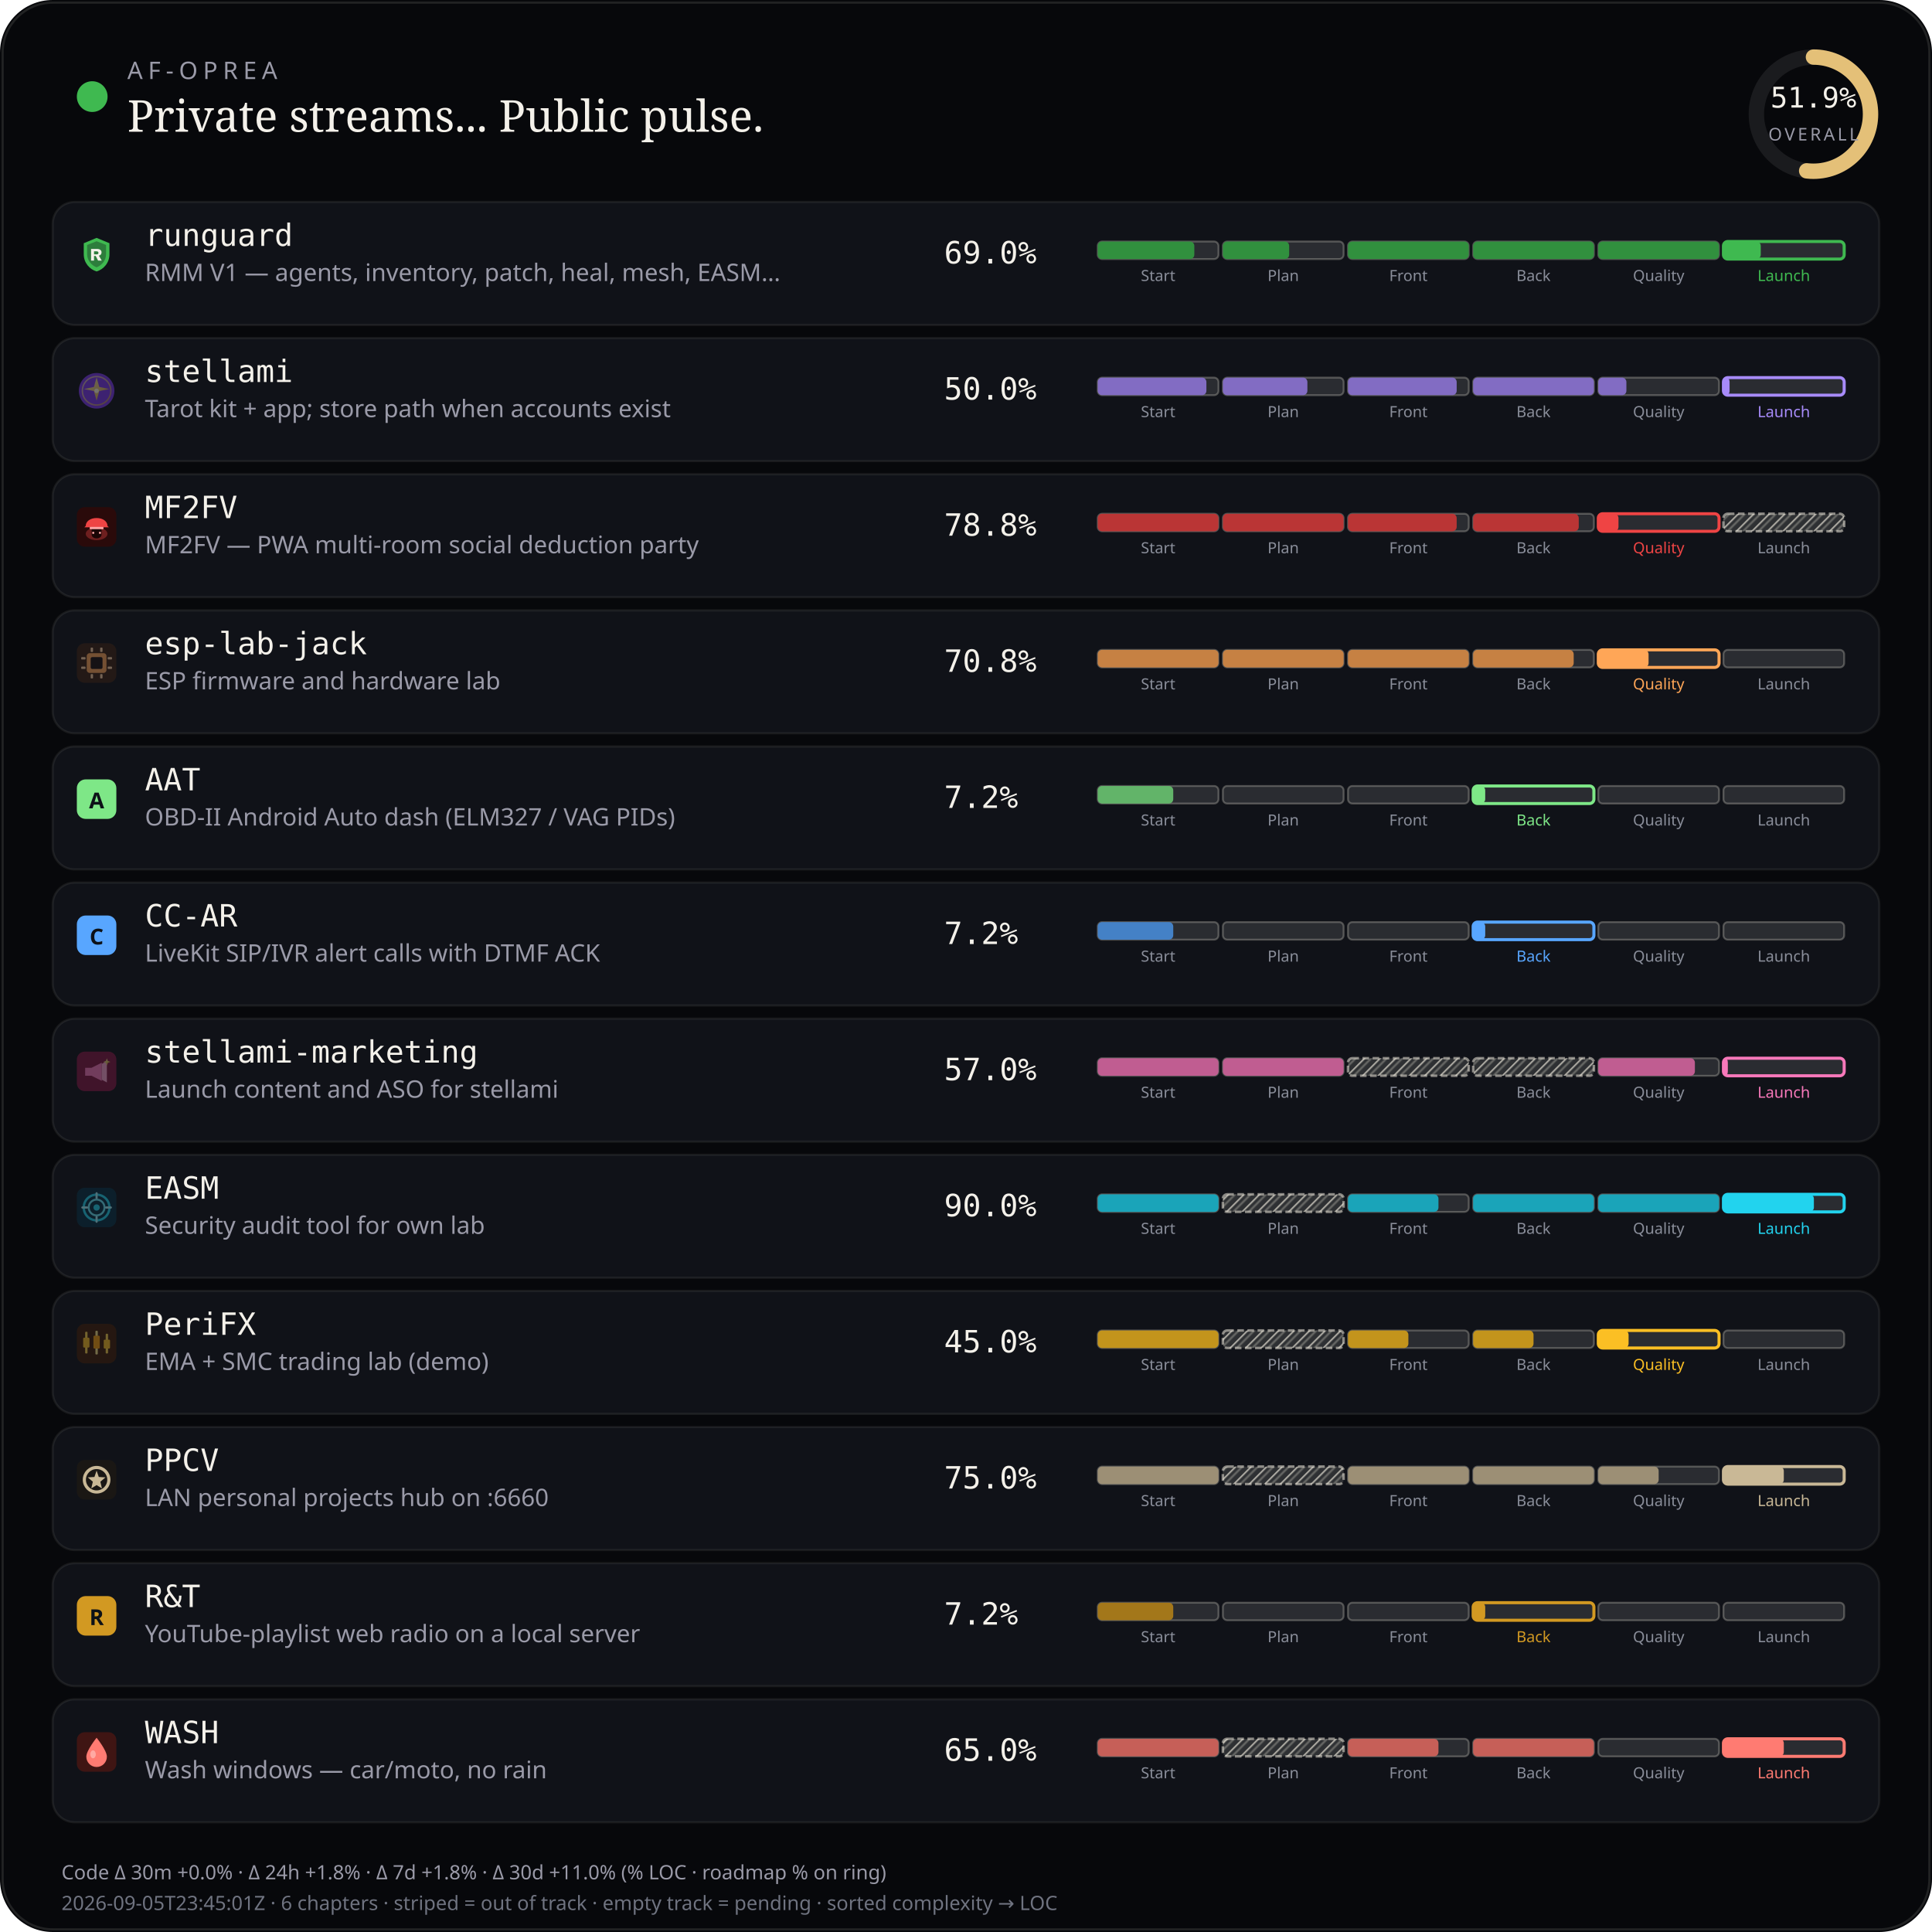
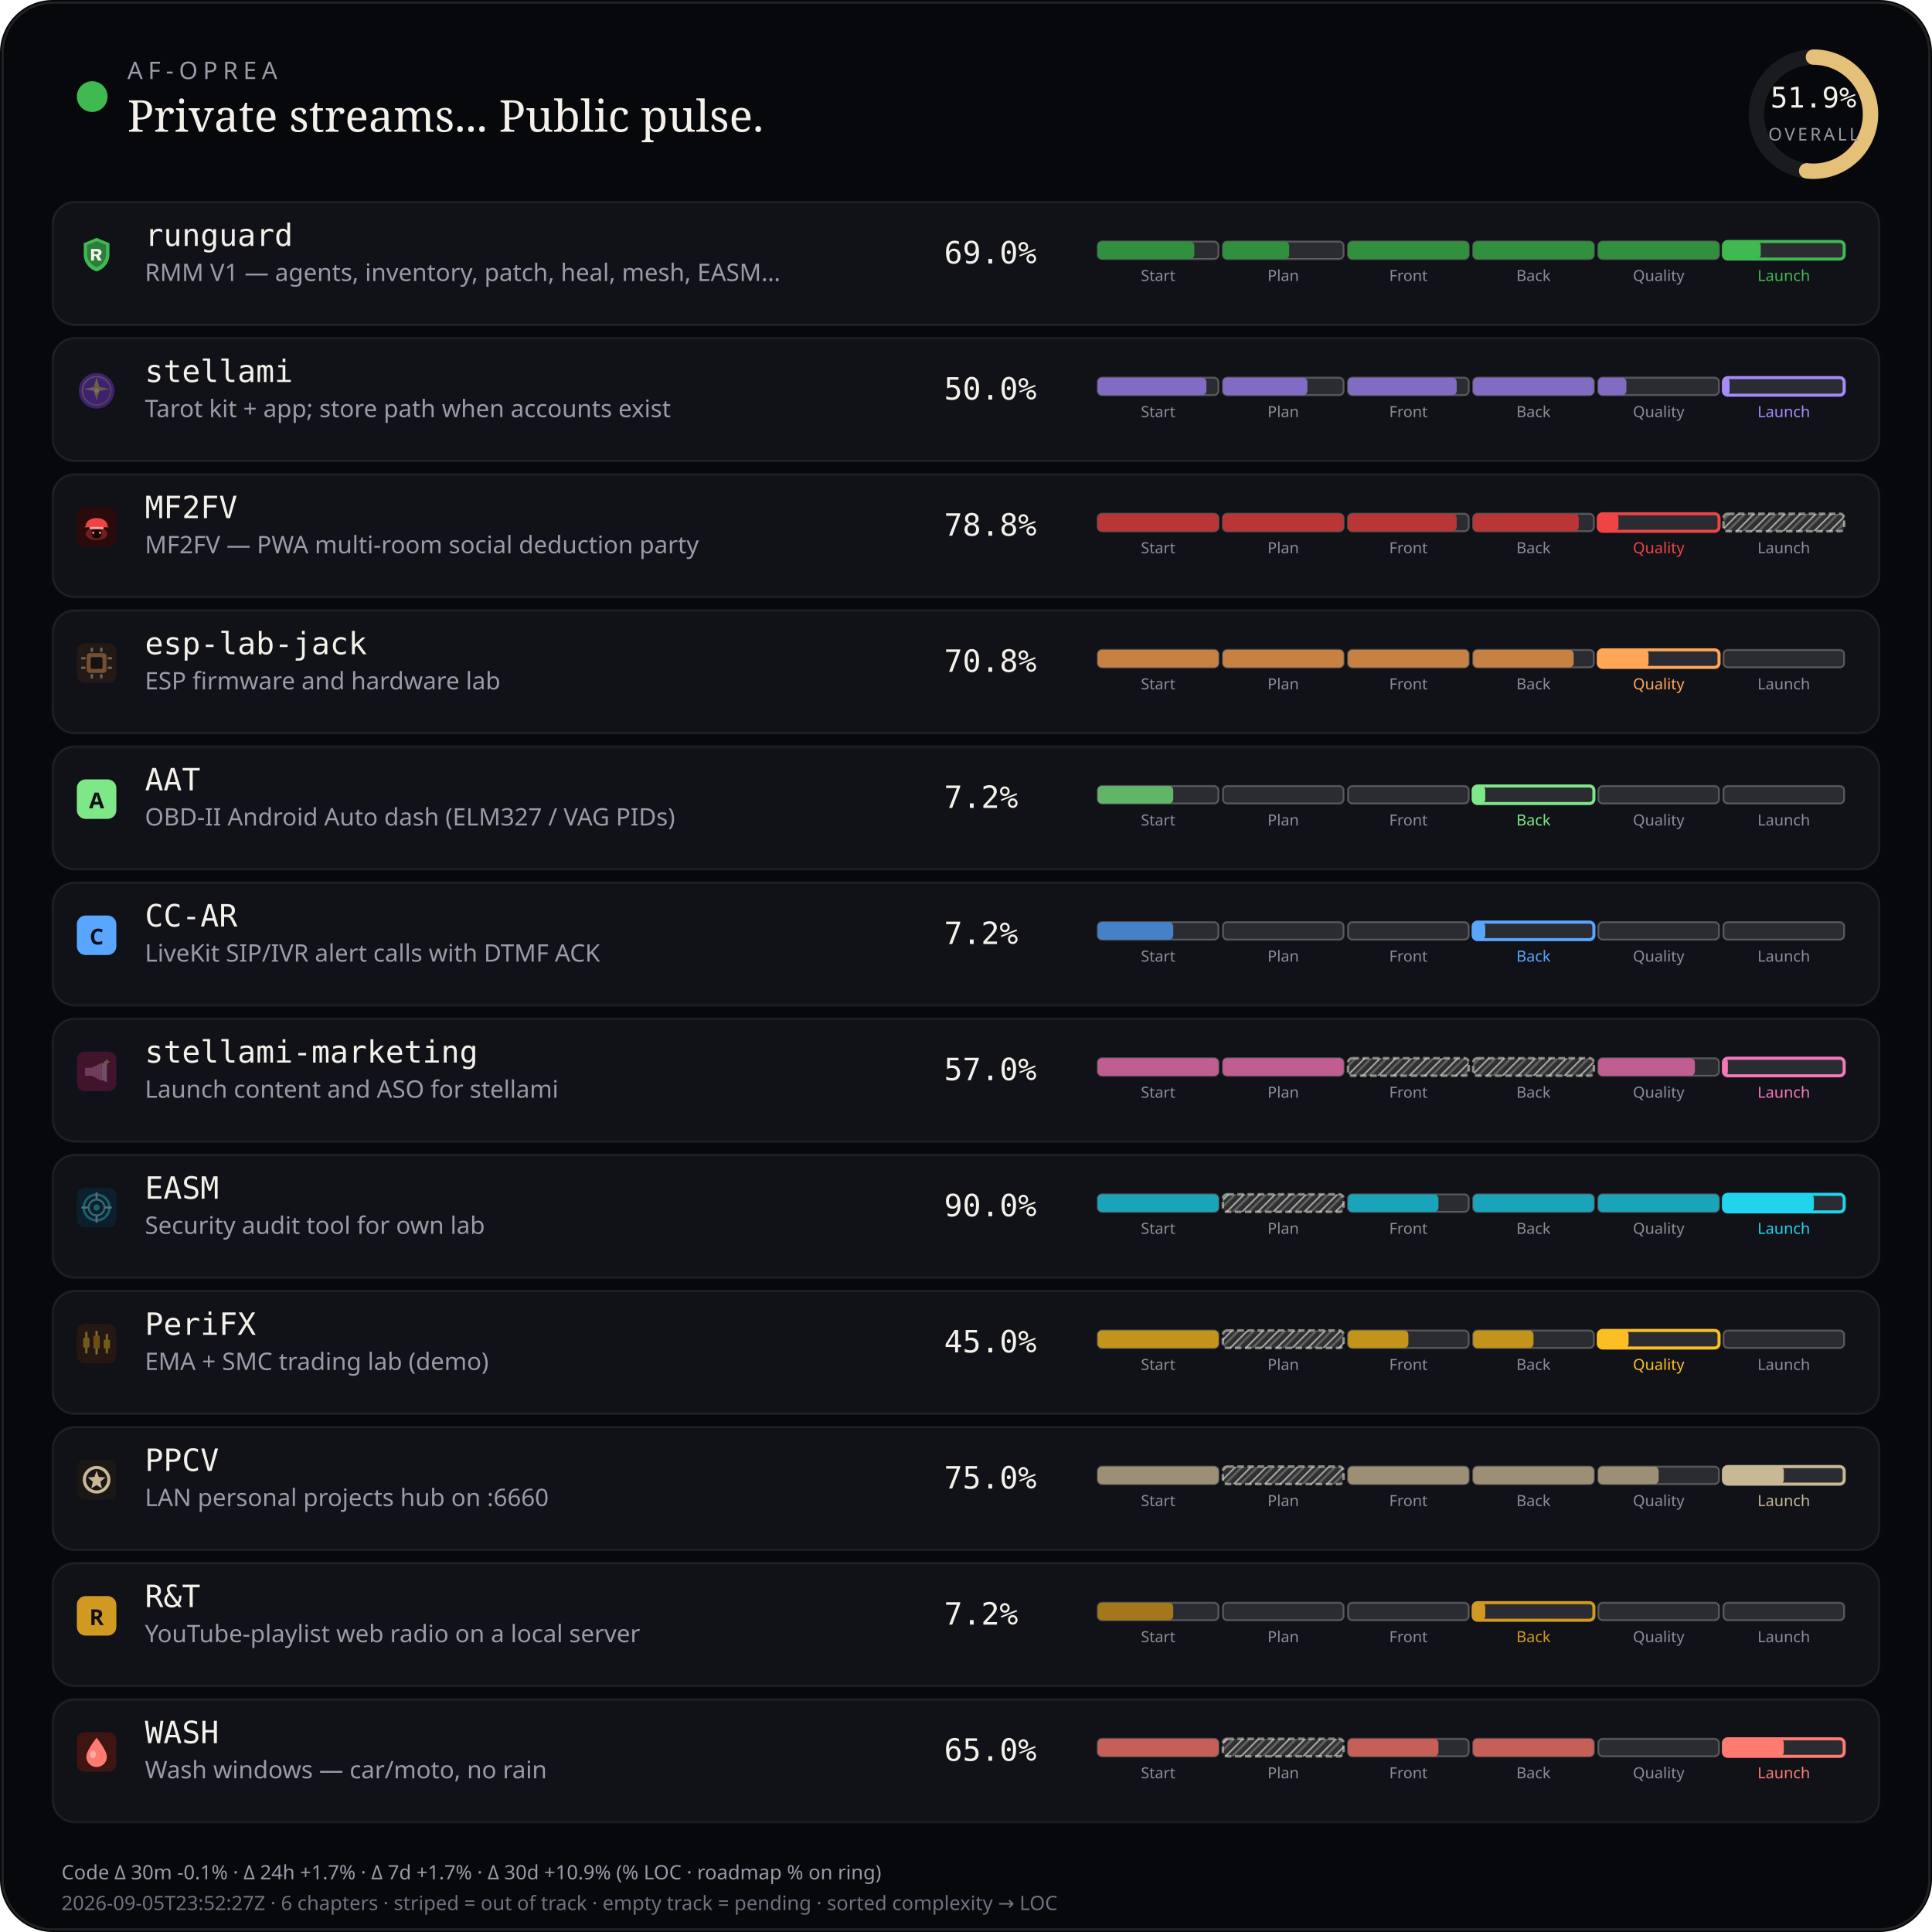
<svg xmlns="http://www.w3.org/2000/svg" viewBox="0 0 880 880" width="880" height="880" role="img" aria-label="AF-Oprea public work pulse">
  <defs>
    <pattern id="chSkip" width="5" height="5" patternUnits="userSpaceOnUse" patternTransform="rotate(45)">
      <line x1="0" y1="0" x2="0" y2="5" stroke="rgba(232,228,214,0.62)" stroke-width="1.6" />
      <line x1="2.5" y1="0" x2="2.5" y2="5" stroke="rgba(232,228,214,0.28)" stroke-width="1" />
    </pattern>
  </defs>
  <rect width="880" height="880" rx="24" fill="#07080b" />
  <rect x="1.2" y="1.2" width="877.6" height="877.6" rx="22.8" fill="none" stroke="rgba(232,228,214,0.12)" />
  <circle cx="42" cy="44" r="7" fill="#3fb950" />
  <text x="58" y="36" fill="#9a9aa8" font-size="11" font-family="ui-sans-serif, system-ui, sans-serif" letter-spacing="2.4">AF-OPREA</text>
  <text x="58" y="60" fill="#f4f1ea" font-size="20" font-family="ui-serif, Georgia, serif">Private streams... Public pulse.</text>
  <g transform="translate(790,16)">
    <circle cx="36" cy="36" r="26" fill="none" stroke="rgba(255,255,255,0.08)" stroke-width="7" />
    <circle cx="36" cy="36" r="26" fill="none" stroke="#e4c078" stroke-width="7" stroke-linecap="round" stroke-dasharray="163.36" stroke-dashoffset="78.58" transform="rotate(-90 36 36)" />
    <text x="36" y="33" text-anchor="middle" fill="#f4f1ea" font-size="13" font-family="ui-monospace, monospace">51.9%</text>
    <text x="36" y="48" text-anchor="middle" fill="#9a9aa8" font-size="8" font-family="ui-sans-serif, system-ui, sans-serif" letter-spacing="1.2">OVERALL</text>
  </g>
  <rect x="24" y="92" width="832" height="56" rx="10" fill="#101218" stroke="rgba(232,228,214,0.08)" />
  <g id="stream_logo_runguard" class="stream_logo" data-stream="runguard" transform="translate(35.0,107.0) scale(0.9)" opacity="1.0">
    <path fill="#3fb950" d="M10 1.5 L16.5 4.2 V9.8 C16.5 14.1 13.6 17.4 10 18.5 C6.4 17.4 3.5 14.1 3.5 9.8 V4.2 Z" />
    <path fill="#0d1117" fill-opacity=".35" d="M10 3.2 L14.8 5.1 V9.7 C14.8 12.9 12.6 15.4 10 16.4 C7.4 15.4 5.2 12.9 5.2 9.7 V5.1 Z" />
    <path fill="#f4f1ea" d="M7.2 7.1h3.1c1.35 0 2.2.7 2.2 1.75 0 .85-.5 1.45-1.35 1.65L12.6 13h-1.85l-1.2-2.35H8.7V13H7.2V7.1zm1.5 1.2v1.55h1.35c.55 0 .9-.28.9-.75s-.35-.8-.9-.8H8.7z" />
  </g>
  <use class="stream_logo" data-stream="runguard" href="#stream_logo_runguard" x="35.0" y="107.0" width="18" height="18" opacity="0" />
  <text x="66" y="112" fill="#f4f1ea" font-size="14" font-family="ui-monospace, SFMono-Regular, monospace">runguard</text>
  <text x="66" y="128" fill="#9a9aa8" font-size="11" font-family="ui-sans-serif, system-ui, sans-serif">RMM V1 — agents, inventory, patch, heal, mesh, EASM…</text>
  <text x="430" y="120" fill="#f4f1ea" font-size="14" font-family="ui-monospace, SFMono-Regular, monospace">69.0%</text>
  <rect x="500.0" y="110.0" width="55.0" height="8.0" rx="2" fill="rgba(255,255,255,0.11)" stroke="rgba(232,228,214,0.28)" stroke-width="0.85" />
  <rect x="500.0" y="110.0" width="44.0" height="8.0" rx="2" fill="#31903e" />
  <text x="527.5" y="128.0" text-anchor="middle" fill="#8a8e9a" font-size="7" font-family="ui-sans-serif, system-ui, sans-serif">Start</text>
  <rect x="557.0" y="110.0" width="55.0" height="8.0" rx="2" fill="rgba(255,255,255,0.11)" stroke="rgba(232,228,214,0.28)" stroke-width="0.85" />
  <rect x="557.0" y="110.0" width="30.2" height="8.0" rx="2" fill="#31903e" />
  <text x="584.5" y="128.0" text-anchor="middle" fill="#8a8e9a" font-size="7" font-family="ui-sans-serif, system-ui, sans-serif">Plan</text>
  <rect x="614.0" y="110.0" width="55.0" height="8.0" rx="2" fill="rgba(255,255,255,0.11)" stroke="rgba(232,228,214,0.28)" stroke-width="0.85" />
  <rect x="614.0" y="110.0" width="55.0" height="8.0" rx="2" fill="#31903e" />
  <text x="641.5" y="128.0" text-anchor="middle" fill="#8a8e9a" font-size="7" font-family="ui-sans-serif, system-ui, sans-serif">Front</text>
  <rect x="671.0" y="110.0" width="55.0" height="8.0" rx="2" fill="rgba(255,255,255,0.11)" stroke="rgba(232,228,214,0.28)" stroke-width="0.85" />
  <rect x="671.0" y="110.0" width="55.0" height="8.0" rx="2" fill="#31903e" />
  <text x="698.5" y="128.0" text-anchor="middle" fill="#8a8e9a" font-size="7" font-family="ui-sans-serif, system-ui, sans-serif">Back</text>
  <rect x="728.0" y="110.0" width="55.0" height="8.0" rx="2" fill="rgba(255,255,255,0.11)" stroke="rgba(232,228,214,0.28)" stroke-width="0.85" />
  <rect x="728.0" y="110.0" width="55.0" height="8.0" rx="2" fill="#31903e" />
  <text x="755.5" y="128.0" text-anchor="middle" fill="#8a8e9a" font-size="7" font-family="ui-sans-serif, system-ui, sans-serif">Quality</text>
  <rect x="785.0" y="110.0" width="55.0" height="8.0" rx="2" fill="rgba(255,255,255,0.11)" stroke="#3fb950" stroke-width="1.4" />
  <rect x="785.0" y="110.0" width="17.0" height="8.0" rx="2" fill="#3fb950" />
  <text x="812.5" y="128.0" text-anchor="middle" fill="#3fb950" font-size="7" font-family="ui-sans-serif, system-ui, sans-serif">Launch</text>
  <rect x="24" y="154" width="832" height="56" rx="10" fill="#101218" stroke="rgba(232,228,214,0.08)" />
  <g id="stream_logo_stellami" class="stream_logo" data-stream="stellami" transform="translate(35.0,169.0) scale(0.9)" opacity="0.42">
    <defs>
      <linearGradient id="stream_logo_stellami-stellami-gold" x1="0%" y1="0%" x2="100%" y2="100%">
        <stop offset="0%" stop-color="#f5e6a8" />
        <stop offset="55%" stop-color="#e8c57a" />
        <stop offset="100%" stop-color="#c9a227" />
      </linearGradient>
    </defs>
    <circle cx="10" cy="10" r="9" fill="#7c3aed" />
    <circle cx="10" cy="10" r="7.2" fill="none" stroke="url(#stream_logo_stellami-stellami-gold)" stroke-width="0.7" opacity=".7" />
    <path fill="url(#stream_logo_stellami-stellami-gold)" d="M10 3.2 L11.35 8.05 L16.4 9.1 L11.35 10.15 L10 15 L8.65 10.15 L3.6 9.1 L8.65 8.05 Z" />
    <circle cx="10" cy="10" r="1.15" fill="#fff8e8" />
  </g>
  <use class="stream_logo" data-stream="stellami" href="#stream_logo_stellami" x="35.0" y="169.0" width="18" height="18" opacity="0" />
  <text x="66" y="174" fill="#f4f1ea" font-size="14" font-family="ui-monospace, SFMono-Regular, monospace">stellami</text>
  <text x="66" y="190" fill="#9a9aa8" font-size="11" font-family="ui-sans-serif, system-ui, sans-serif">Tarot kit + app; store path when accounts exist</text>
  <text x="430" y="182" fill="#f4f1ea" font-size="14" font-family="ui-monospace, SFMono-Regular, monospace">50.0%</text>
  <rect x="500.0" y="172.0" width="55.0" height="8.0" rx="2" fill="rgba(255,255,255,0.11)" stroke="rgba(232,228,214,0.28)" stroke-width="0.85" />
  <rect x="500.0" y="172.0" width="49.5" height="8.0" rx="2" fill="#826cc3" />
  <text x="527.5" y="190.0" text-anchor="middle" fill="#8a8e9a" font-size="7" font-family="ui-sans-serif, system-ui, sans-serif">Start</text>
  <rect x="557.0" y="172.0" width="55.0" height="8.0" rx="2" fill="rgba(255,255,255,0.11)" stroke="rgba(232,228,214,0.28)" stroke-width="0.85" />
  <rect x="557.0" y="172.0" width="38.5" height="8.0" rx="2" fill="#826cc3" />
  <text x="584.5" y="190.0" text-anchor="middle" fill="#8a8e9a" font-size="7" font-family="ui-sans-serif, system-ui, sans-serif">Plan</text>
  <rect x="614.0" y="172.0" width="55.0" height="8.0" rx="2" fill="rgba(255,255,255,0.11)" stroke="rgba(232,228,214,0.28)" stroke-width="0.85" />
  <rect x="614.0" y="172.0" width="49.5" height="8.0" rx="2" fill="#826cc3" />
  <text x="641.5" y="190.0" text-anchor="middle" fill="#8a8e9a" font-size="7" font-family="ui-sans-serif, system-ui, sans-serif">Front</text>
  <rect x="671.0" y="172.0" width="55.0" height="8.0" rx="2" fill="rgba(255,255,255,0.11)" stroke="rgba(232,228,214,0.28)" stroke-width="0.85" />
  <rect x="671.0" y="172.0" width="55.0" height="8.0" rx="2" fill="#826cc3" />
  <text x="698.5" y="190.0" text-anchor="middle" fill="#8a8e9a" font-size="7" font-family="ui-sans-serif, system-ui, sans-serif">Back</text>
  <rect x="728.0" y="172.0" width="55.0" height="8.0" rx="2" fill="rgba(255,255,255,0.11)" stroke="rgba(232,228,214,0.28)" stroke-width="0.85" />
  <rect x="728.0" y="172.0" width="12.8" height="8.0" rx="2" fill="#826cc3" />
  <text x="755.5" y="190.0" text-anchor="middle" fill="#8a8e9a" font-size="7" font-family="ui-sans-serif, system-ui, sans-serif">Quality</text>
  <rect x="785.0" y="172.0" width="55.0" height="8.0" rx="2" fill="rgba(255,255,255,0.11)" stroke="#a78bfa" stroke-width="1.4" />
  <rect x="785.0" y="172.0" width="2.8" height="8.0" rx="2" fill="#a78bfa" />
  <text x="812.5" y="190.0" text-anchor="middle" fill="#a78bfa" font-size="7" font-family="ui-sans-serif, system-ui, sans-serif">Launch</text>
  <rect x="24" y="216" width="832" height="56" rx="10" fill="#101218" stroke="rgba(232,228,214,0.08)" />
  <g id="stream_logo_mf2fv" class="stream_logo" data-stream="mf2fv" transform="translate(35.0,231.0) scale(0.9)" opacity="1.0">
    <rect width="20" height="20" rx="4" fill="#2a0a0a" />
    <ellipse cx="10" cy="13.5" rx="5.5" ry="3.2" fill="#ef4444" opacity=".35" />
    <path fill="#ef4444" d="M4.5 9.5 C4.5 7.2 6.8 5.5 10 5.5 S15.5 7.2 15.5 9.5 L16.2 10.2 H3.8 Z" />
    <rect x="6.5" y="10" width="7" height="1.2" rx="0.4" fill="#fca5a5" />
    <path fill="#1a0505" d="M7.5 11.2 h5 v2.8 c0 1-1.1 1.8-2.5 1.8 s-2.5-.8-2.5-1.8 v-2.8z" />
    <circle cx="8.3" cy="13" r="0.55" fill="#fca5a5" />
    <circle cx="11.7" cy="13" r="0.55" fill="#fca5a5" />
  </g>
  <use class="stream_logo" data-stream="mf2fv" href="#stream_logo_mf2fv" x="35.0" y="231.0" width="18" height="18" opacity="0" />
  <text x="66" y="236" fill="#f4f1ea" font-size="14" font-family="ui-monospace, SFMono-Regular, monospace">MF2FV</text>
  <text x="66" y="252" fill="#9a9aa8" font-size="11" font-family="ui-sans-serif, system-ui, sans-serif">MF2FV — PWA multi-room social deduction party</text>
  <text x="430" y="244" fill="#f4f1ea" font-size="14" font-family="ui-monospace, SFMono-Regular, monospace">78.8%</text>
  <rect x="500.0" y="234.0" width="55.0" height="8.0" rx="2" fill="rgba(255,255,255,0.11)" stroke="rgba(232,228,214,0.28)" stroke-width="0.85" />
  <rect x="500.0" y="234.0" width="55.0" height="8.0" rx="2" fill="#ba3535" />
  <text x="527.5" y="252.0" text-anchor="middle" fill="#8a8e9a" font-size="7" font-family="ui-sans-serif, system-ui, sans-serif">Start</text>
  <rect x="557.0" y="234.0" width="55.0" height="8.0" rx="2" fill="rgba(255,255,255,0.11)" stroke="rgba(232,228,214,0.28)" stroke-width="0.85" />
  <rect x="557.0" y="234.0" width="55.0" height="8.0" rx="2" fill="#ba3535" />
  <text x="584.5" y="252.0" text-anchor="middle" fill="#8a8e9a" font-size="7" font-family="ui-sans-serif, system-ui, sans-serif">Plan</text>
  <rect x="614.0" y="234.0" width="55.0" height="8.0" rx="2" fill="rgba(255,255,255,0.11)" stroke="rgba(232,228,214,0.28)" stroke-width="0.85" />
  <rect x="614.0" y="234.0" width="49.5" height="8.0" rx="2" fill="#ba3535" />
  <text x="641.5" y="252.0" text-anchor="middle" fill="#8a8e9a" font-size="7" font-family="ui-sans-serif, system-ui, sans-serif">Front</text>
  <rect x="671.0" y="234.0" width="55.0" height="8.0" rx="2" fill="rgba(255,255,255,0.11)" stroke="rgba(232,228,214,0.28)" stroke-width="0.85" />
  <rect x="671.0" y="234.0" width="48.1" height="8.0" rx="2" fill="#ba3535" />
  <text x="698.5" y="252.0" text-anchor="middle" fill="#8a8e9a" font-size="7" font-family="ui-sans-serif, system-ui, sans-serif">Back</text>
  <rect x="728.0" y="234.0" width="55.0" height="8.0" rx="2" fill="rgba(255,255,255,0.11)" stroke="#ef4444" stroke-width="1.4" />
  <rect x="728.0" y="234.0" width="9.2" height="8.0" rx="2" fill="#ef4444" />
  <text x="755.5" y="252.0" text-anchor="middle" fill="#ef4444" font-size="7" font-family="ui-sans-serif, system-ui, sans-serif">Quality</text>
  <rect x="785.0" y="234.0" width="55.0" height="8.0" rx="2" fill="rgba(232,228,214,0.14)" />
  <rect x="785.0" y="234.0" width="55.0" height="8.0" rx="2" fill="url(#chSkip)" />
  <rect x="785.0" y="234.0" width="55.0" height="8.0" rx="2" fill="none" stroke="rgba(232,228,214,0.55)" stroke-width="1.15" stroke-dasharray="3 1.6" />
  <text x="812.5" y="252.0" text-anchor="middle" fill="#8a8e9a" font-size="7" font-family="ui-sans-serif, system-ui, sans-serif">Launch</text>
  <rect x="24" y="278" width="832" height="56" rx="10" fill="#101218" stroke="rgba(232,228,214,0.08)" />
  <g id="stream_logo_esp-lab-jack" class="stream_logo" data-stream="esp-lab-jack" transform="translate(35.0,293.0) scale(0.9)" opacity="0.42">
    <rect width="20" height="20" rx="4" fill="#3d2314" />
    <rect x="5" y="5" width="10" height="10" rx="1.5" fill="#ffa657" />
    <rect x="7" y="7" width="6" height="6" rx="0.8" fill="#1c1210" />
    <rect x="2.2" y="7" width="2.2" height="1.2" rx="0.3" fill="#ffd4a8" />
    <rect x="2.2" y="11.8" width="2.2" height="1.2" rx="0.3" fill="#ffd4a8" />
    <rect x="15.6" y="7" width="2.2" height="1.2" rx="0.3" fill="#ffd4a8" />
    <rect x="15.6" y="11.8" width="2.2" height="1.2" rx="0.3" fill="#ffd4a8" />
    <rect x="7" y="2.2" width="1.2" height="2.2" rx="0.3" fill="#ffd4a8" />
    <rect x="11.8" y="2.2" width="1.2" height="2.2" rx="0.3" fill="#ffd4a8" />
    <rect x="7" y="15.6" width="1.2" height="2.2" rx="0.3" fill="#ffd4a8" />
    <rect x="11.8" y="15.6" width="1.2" height="2.2" rx="0.3" fill="#ffd4a8" />
  </g>
  <use class="stream_logo" data-stream="esp-lab-jack" href="#stream_logo_esp-lab-jack" x="35.0" y="293.0" width="18" height="18" opacity="0" />
  <text x="66" y="298" fill="#f4f1ea" font-size="14" font-family="ui-monospace, SFMono-Regular, monospace">esp-lab-jack</text>
  <text x="66" y="314" fill="#9a9aa8" font-size="11" font-family="ui-sans-serif, system-ui, sans-serif">ESP firmware and hardware lab</text>
  <text x="430" y="306" fill="#f4f1ea" font-size="14" font-family="ui-monospace, SFMono-Regular, monospace">70.8%</text>
  <rect x="500.0" y="296.0" width="55.0" height="8.0" rx="2" fill="rgba(255,255,255,0.11)" stroke="rgba(232,228,214,0.28)" stroke-width="0.85" />
  <rect x="500.0" y="296.0" width="55.0" height="8.0" rx="2" fill="#c68143" />
  <text x="527.5" y="314.0" text-anchor="middle" fill="#8a8e9a" font-size="7" font-family="ui-sans-serif, system-ui, sans-serif">Start</text>
  <rect x="557.0" y="296.0" width="55.0" height="8.0" rx="2" fill="rgba(255,255,255,0.11)" stroke="rgba(232,228,214,0.28)" stroke-width="0.85" />
  <rect x="557.0" y="296.0" width="55.0" height="8.0" rx="2" fill="#c68143" />
  <text x="584.5" y="314.0" text-anchor="middle" fill="#8a8e9a" font-size="7" font-family="ui-sans-serif, system-ui, sans-serif">Plan</text>
  <rect x="614.0" y="296.0" width="55.0" height="8.0" rx="2" fill="rgba(255,255,255,0.11)" stroke="rgba(232,228,214,0.28)" stroke-width="0.85" />
  <rect x="614.0" y="296.0" width="55.0" height="8.0" rx="2" fill="#c68143" />
  <text x="641.5" y="314.0" text-anchor="middle" fill="#8a8e9a" font-size="7" font-family="ui-sans-serif, system-ui, sans-serif">Front</text>
  <rect x="671.0" y="296.0" width="55.0" height="8.0" rx="2" fill="rgba(255,255,255,0.11)" stroke="rgba(232,228,214,0.28)" stroke-width="0.85" />
  <rect x="671.0" y="296.0" width="45.8" height="8.0" rx="2" fill="#c68143" />
  <text x="698.5" y="314.0" text-anchor="middle" fill="#8a8e9a" font-size="7" font-family="ui-sans-serif, system-ui, sans-serif">Back</text>
  <rect x="728.0" y="296.0" width="55.0" height="8.0" rx="2" fill="rgba(255,255,255,0.11)" stroke="#ffa657" stroke-width="1.4" />
  <rect x="728.0" y="296.0" width="22.9" height="8.0" rx="2" fill="#ffa657" />
  <text x="755.5" y="314.0" text-anchor="middle" fill="#ffa657" font-size="7" font-family="ui-sans-serif, system-ui, sans-serif">Quality</text>
  <rect x="785.0" y="296.0" width="55.0" height="8.0" rx="2" fill="rgba(255,255,255,0.11)" stroke="rgba(232,228,214,0.28)" stroke-width="0.85" />
  <text x="812.5" y="314.0" text-anchor="middle" fill="#8a8e9a" font-size="7" font-family="ui-sans-serif, system-ui, sans-serif">Launch</text>
  <rect x="24" y="340" width="832" height="56" rx="10" fill="#101218" stroke="rgba(232,228,214,0.08)" />
  <g id="stream_logo_aat" class="stream_logo" data-stream="aat" opacity="1.0">
    <rect x="35.0" y="355.0" width="18" height="18" rx="4" fill="#7ee787" />
    <text x="44.0" y="368.2" text-anchor="middle" fill="#0d1117" font-size="10" font-family="ui-sans-serif, system-ui, sans-serif" font-weight="700">A</text>
  </g>
  <text x="66" y="360" fill="#f4f1ea" font-size="14" font-family="ui-monospace, SFMono-Regular, monospace">AAT</text>
  <text x="66" y="376" fill="#9a9aa8" font-size="11" font-family="ui-sans-serif, system-ui, sans-serif">OBD-II Android Auto dash (ELM327 / VAG PIDs)</text>
  <text x="430" y="368" fill="#f4f1ea" font-size="14" font-family="ui-monospace, SFMono-Regular, monospace">7.2%</text>
  <rect x="500.0" y="358.0" width="55.0" height="8.0" rx="2" fill="rgba(255,255,255,0.11)" stroke="rgba(232,228,214,0.28)" stroke-width="0.85" />
  <rect x="500.0" y="358.0" width="34.4" height="8.0" rx="2" fill="#62b469" />
  <text x="527.5" y="376.0" text-anchor="middle" fill="#8a8e9a" font-size="7" font-family="ui-sans-serif, system-ui, sans-serif">Start</text>
  <rect x="557.0" y="358.0" width="55.0" height="8.0" rx="2" fill="rgba(255,255,255,0.11)" stroke="rgba(232,228,214,0.28)" stroke-width="0.85" />
  <text x="584.5" y="376.0" text-anchor="middle" fill="#8a8e9a" font-size="7" font-family="ui-sans-serif, system-ui, sans-serif">Plan</text>
  <rect x="614.0" y="358.0" width="55.0" height="8.0" rx="2" fill="rgba(255,255,255,0.11)" stroke="rgba(232,228,214,0.28)" stroke-width="0.85" />
  <text x="641.5" y="376.0" text-anchor="middle" fill="#8a8e9a" font-size="7" font-family="ui-sans-serif, system-ui, sans-serif">Front</text>
  <rect x="671.0" y="358.0" width="55.0" height="8.0" rx="2" fill="rgba(255,255,255,0.11)" stroke="#7ee787" stroke-width="1.4" />
  <rect x="671.0" y="358.0" width="5.5" height="8.0" rx="2" fill="#7ee787" />
  <text x="698.5" y="376.0" text-anchor="middle" fill="#7ee787" font-size="7" font-family="ui-sans-serif, system-ui, sans-serif">Back</text>
  <rect x="728.0" y="358.0" width="55.0" height="8.0" rx="2" fill="rgba(255,255,255,0.11)" stroke="rgba(232,228,214,0.28)" stroke-width="0.85" />
  <text x="755.5" y="376.0" text-anchor="middle" fill="#8a8e9a" font-size="7" font-family="ui-sans-serif, system-ui, sans-serif">Quality</text>
  <rect x="785.0" y="358.0" width="55.0" height="8.0" rx="2" fill="rgba(255,255,255,0.11)" stroke="rgba(232,228,214,0.28)" stroke-width="0.85" />
  <text x="812.5" y="376.0" text-anchor="middle" fill="#8a8e9a" font-size="7" font-family="ui-sans-serif, system-ui, sans-serif">Launch</text>
  <rect x="24" y="402" width="832" height="56" rx="10" fill="#101218" stroke="rgba(232,228,214,0.08)" />
  <g id="stream_logo_cc-ar" class="stream_logo" data-stream="cc-ar" opacity="1.0">
    <rect x="35.0" y="417.0" width="18" height="18" rx="4" fill="#58a6ff" />
    <text x="44.0" y="430.2" text-anchor="middle" fill="#0d1117" font-size="10" font-family="ui-sans-serif, system-ui, sans-serif" font-weight="700">C</text>
  </g>
  <text x="66" y="422" fill="#f4f1ea" font-size="14" font-family="ui-monospace, SFMono-Regular, monospace">CC-AR</text>
  <text x="66" y="438" fill="#9a9aa8" font-size="11" font-family="ui-sans-serif, system-ui, sans-serif">LiveKit SIP/IVR alert calls with DTMF ACK</text>
  <text x="430" y="430" fill="#f4f1ea" font-size="14" font-family="ui-monospace, SFMono-Regular, monospace">7.2%</text>
  <rect x="500.0" y="420.0" width="55.0" height="8.0" rx="2" fill="rgba(255,255,255,0.11)" stroke="rgba(232,228,214,0.28)" stroke-width="0.85" />
  <rect x="500.0" y="420.0" width="34.4" height="8.0" rx="2" fill="#4481c6" />
  <text x="527.5" y="438.0" text-anchor="middle" fill="#8a8e9a" font-size="7" font-family="ui-sans-serif, system-ui, sans-serif">Start</text>
  <rect x="557.0" y="420.0" width="55.0" height="8.0" rx="2" fill="rgba(255,255,255,0.11)" stroke="rgba(232,228,214,0.28)" stroke-width="0.85" />
  <text x="584.5" y="438.0" text-anchor="middle" fill="#8a8e9a" font-size="7" font-family="ui-sans-serif, system-ui, sans-serif">Plan</text>
  <rect x="614.0" y="420.0" width="55.0" height="8.0" rx="2" fill="rgba(255,255,255,0.11)" stroke="rgba(232,228,214,0.28)" stroke-width="0.85" />
  <text x="641.5" y="438.0" text-anchor="middle" fill="#8a8e9a" font-size="7" font-family="ui-sans-serif, system-ui, sans-serif">Front</text>
  <rect x="671.0" y="420.0" width="55.0" height="8.0" rx="2" fill="rgba(255,255,255,0.11)" stroke="#58a6ff" stroke-width="1.4" />
  <rect x="671.0" y="420.0" width="5.5" height="8.0" rx="2" fill="#58a6ff" />
  <text x="698.5" y="438.0" text-anchor="middle" fill="#58a6ff" font-size="7" font-family="ui-sans-serif, system-ui, sans-serif">Back</text>
  <rect x="728.0" y="420.0" width="55.0" height="8.0" rx="2" fill="rgba(255,255,255,0.11)" stroke="rgba(232,228,214,0.28)" stroke-width="0.85" />
  <text x="755.5" y="438.0" text-anchor="middle" fill="#8a8e9a" font-size="7" font-family="ui-sans-serif, system-ui, sans-serif">Quality</text>
  <rect x="785.0" y="420.0" width="55.0" height="8.0" rx="2" fill="rgba(255,255,255,0.11)" stroke="rgba(232,228,214,0.28)" stroke-width="0.85" />
  <text x="812.5" y="438.0" text-anchor="middle" fill="#8a8e9a" font-size="7" font-family="ui-sans-serif, system-ui, sans-serif">Launch</text>
  <rect x="24" y="464" width="832" height="56" rx="10" fill="#101218" stroke="rgba(232,228,214,0.08)" />
  <g id="stream_logo_stellami-marketing" class="stream_logo" data-stream="stellami-marketing" transform="translate(35.0,479.0) scale(0.9)" opacity="0.42">
    <defs>
      <linearGradient id="stream_logo_stellami-marketing-smkt-gold" x1="0%" y1="0%" x2="100%" y2="100%">
        <stop offset="0%" stop-color="#f5e6a8" />
        <stop offset="100%" stop-color="#c9a227" />
      </linearGradient>
    </defs>
    <rect width="20" height="20" rx="4" fill="#831843" />
    <path fill="#f778ba" d="M4.2 8.2h3.2l5.2-2.6v9.2l-5.2-2.6H4.2z" />
    <path fill="#fda4d0" d="M12.6 6.2l2.6-1.4v10.8l-2.6-1.4z" />
    <path fill="url(#stream_logo_stellami-marketing-smkt-gold)" d="M15.2 3.4 L15.7 4.7 L17 5.2 L15.7 5.7 L15.2 7 L14.7 5.7 L13.4 5.2 L14.7 4.7 Z" />
  </g>
  <use class="stream_logo" data-stream="stellami-marketing" href="#stream_logo_stellami-marketing" x="35.0" y="479.0" width="18" height="18" opacity="0" />
  <text x="66" y="484" fill="#f4f1ea" font-size="14" font-family="ui-monospace, SFMono-Regular, monospace">stellami-marketing</text>
  <text x="66" y="500" fill="#9a9aa8" font-size="11" font-family="ui-sans-serif, system-ui, sans-serif">Launch content and ASO for stellami</text>
  <text x="430" y="492" fill="#f4f1ea" font-size="14" font-family="ui-monospace, SFMono-Regular, monospace">57.0%</text>
  <rect x="500.0" y="482.0" width="55.0" height="8.0" rx="2" fill="rgba(255,255,255,0.11)" stroke="rgba(232,228,214,0.28)" stroke-width="0.85" />
  <rect x="500.0" y="482.0" width="55.0" height="8.0" rx="2" fill="#c05d91" />
  <text x="527.5" y="500.0" text-anchor="middle" fill="#8a8e9a" font-size="7" font-family="ui-sans-serif, system-ui, sans-serif">Start</text>
  <rect x="557.0" y="482.0" width="55.0" height="8.0" rx="2" fill="rgba(255,255,255,0.11)" stroke="rgba(232,228,214,0.28)" stroke-width="0.85" />
  <rect x="557.0" y="482.0" width="55.0" height="8.0" rx="2" fill="#c05d91" />
  <text x="584.5" y="500.0" text-anchor="middle" fill="#8a8e9a" font-size="7" font-family="ui-sans-serif, system-ui, sans-serif">Plan</text>
  <rect x="614.0" y="482.0" width="55.0" height="8.0" rx="2" fill="rgba(232,228,214,0.14)" />
  <rect x="614.0" y="482.0" width="55.0" height="8.0" rx="2" fill="url(#chSkip)" />
  <rect x="614.0" y="482.0" width="55.0" height="8.0" rx="2" fill="none" stroke="rgba(232,228,214,0.55)" stroke-width="1.15" stroke-dasharray="3 1.6" />
  <text x="641.5" y="500.0" text-anchor="middle" fill="#8a8e9a" font-size="7" font-family="ui-sans-serif, system-ui, sans-serif">Front</text>
  <rect x="671.0" y="482.0" width="55.0" height="8.0" rx="2" fill="rgba(232,228,214,0.14)" />
  <rect x="671.0" y="482.0" width="55.0" height="8.0" rx="2" fill="url(#chSkip)" />
  <rect x="671.0" y="482.0" width="55.0" height="8.0" rx="2" fill="none" stroke="rgba(232,228,214,0.55)" stroke-width="1.15" stroke-dasharray="3 1.6" />
  <text x="698.5" y="500.0" text-anchor="middle" fill="#8a8e9a" font-size="7" font-family="ui-sans-serif, system-ui, sans-serif">Back</text>
  <rect x="728.0" y="482.0" width="55.0" height="8.0" rx="2" fill="rgba(255,255,255,0.11)" stroke="rgba(232,228,214,0.28)" stroke-width="0.85" />
  <rect x="728.0" y="482.0" width="44.0" height="8.0" rx="2" fill="#c05d91" />
  <text x="755.5" y="500.0" text-anchor="middle" fill="#8a8e9a" font-size="7" font-family="ui-sans-serif, system-ui, sans-serif">Quality</text>
  <rect x="785.0" y="482.0" width="55.0" height="8.0" rx="2" fill="rgba(255,255,255,0.11)" stroke="#f778ba" stroke-width="1.4" />
  <rect x="785.0" y="482.0" width="2.0" height="8.0" rx="2" fill="#f778ba" />
  <text x="812.5" y="500.0" text-anchor="middle" fill="#f778ba" font-size="7" font-family="ui-sans-serif, system-ui, sans-serif">Launch</text>
  <rect x="24" y="526" width="832" height="56" rx="10" fill="#101218" stroke="rgba(232,228,214,0.08)" />
  <g id="stream_logo_easm" class="stream_logo" data-stream="easm" transform="translate(35.0,541.0) scale(0.9)" opacity="0.42">
    <rect width="20" height="20" rx="4" fill="#083344" />
    <circle cx="10" cy="10" r="6.5" fill="none" stroke="#22d3ee" stroke-width="1.2" />
    <circle cx="10" cy="10" r="4" fill="none" stroke="#67e8f9" stroke-width="1" />
    <circle cx="10" cy="10" r="1.6" fill="#22d3ee" />
    <path d="M10 2.8 V5.2 M10 14.8 V17.2 M2.8 10 H5.2 M14.8 10 H17.2" stroke="#a5f3fc" stroke-width="1.1" stroke-linecap="round" />
  </g>
  <use class="stream_logo" data-stream="easm" href="#stream_logo_easm" x="35.0" y="541.0" width="18" height="18" opacity="0" />
  <text x="66" y="546" fill="#f4f1ea" font-size="14" font-family="ui-monospace, SFMono-Regular, monospace">EASM</text>
  <text x="66" y="562" fill="#9a9aa8" font-size="11" font-family="ui-sans-serif, system-ui, sans-serif">Security audit tool for own lab</text>
  <text x="430" y="554" fill="#f4f1ea" font-size="14" font-family="ui-monospace, SFMono-Regular, monospace">90.0%</text>
  <rect x="500.0" y="544.0" width="55.0" height="8.0" rx="2" fill="rgba(255,255,255,0.11)" stroke="rgba(232,228,214,0.28)" stroke-width="0.85" />
  <rect x="500.0" y="544.0" width="55.0" height="8.0" rx="2" fill="#1aa4b9" />
  <text x="527.5" y="562.0" text-anchor="middle" fill="#8a8e9a" font-size="7" font-family="ui-sans-serif, system-ui, sans-serif">Start</text>
  <rect x="557.0" y="544.0" width="55.0" height="8.0" rx="2" fill="rgba(232,228,214,0.14)" />
  <rect x="557.0" y="544.0" width="55.0" height="8.0" rx="2" fill="url(#chSkip)" />
  <rect x="557.0" y="544.0" width="55.0" height="8.0" rx="2" fill="none" stroke="rgba(232,228,214,0.55)" stroke-width="1.15" stroke-dasharray="3 1.6" />
  <text x="584.5" y="562.0" text-anchor="middle" fill="#8a8e9a" font-size="7" font-family="ui-sans-serif, system-ui, sans-serif">Plan</text>
  <rect x="614.0" y="544.0" width="55.0" height="8.0" rx="2" fill="rgba(255,255,255,0.11)" stroke="rgba(232,228,214,0.28)" stroke-width="0.85" />
  <rect x="614.0" y="544.0" width="41.2" height="8.0" rx="2" fill="#1aa4b9" />
  <text x="641.5" y="562.0" text-anchor="middle" fill="#8a8e9a" font-size="7" font-family="ui-sans-serif, system-ui, sans-serif">Front</text>
  <rect x="671.0" y="544.0" width="55.0" height="8.0" rx="2" fill="rgba(255,255,255,0.11)" stroke="rgba(232,228,214,0.28)" stroke-width="0.85" />
  <rect x="671.0" y="544.0" width="55.0" height="8.0" rx="2" fill="#1aa4b9" />
  <text x="698.5" y="562.0" text-anchor="middle" fill="#8a8e9a" font-size="7" font-family="ui-sans-serif, system-ui, sans-serif">Back</text>
  <rect x="728.0" y="544.0" width="55.0" height="8.0" rx="2" fill="rgba(255,255,255,0.11)" stroke="rgba(232,228,214,0.28)" stroke-width="0.85" />
  <rect x="728.0" y="544.0" width="55.0" height="8.0" rx="2" fill="#1aa4b9" />
  <text x="755.5" y="562.0" text-anchor="middle" fill="#8a8e9a" font-size="7" font-family="ui-sans-serif, system-ui, sans-serif">Quality</text>
  <rect x="785.0" y="544.0" width="55.0" height="8.0" rx="2" fill="rgba(255,255,255,0.11)" stroke="#22d3ee" stroke-width="1.4" />
  <rect x="785.0" y="544.0" width="41.2" height="8.0" rx="2" fill="#22d3ee" />
  <text x="812.5" y="562.0" text-anchor="middle" fill="#22d3ee" font-size="7" font-family="ui-sans-serif, system-ui, sans-serif">Launch</text>
  <rect x="24" y="588" width="832" height="56" rx="10" fill="#101218" stroke="rgba(232,228,214,0.08)" />
  <g id="stream_logo_peri" class="stream_logo" data-stream="peri" transform="translate(35.0,603.0) scale(0.9)" opacity="0.42">
    <rect width="20" height="20" rx="4" fill="#422006" />
    <rect x="4.2" y="4" width="1.2" height="11" rx="0.4" fill="#fcd34d" />
    <rect x="3.2" y="7" width="3.2" height="5" rx="0.5" fill="#fbbf24" />
    <rect x="9.4" y="3.5" width="1.2" height="12" rx="0.4" fill="#fde68a" />
    <rect x="8.4" y="6" width="3.2" height="6.5" rx="0.5" fill="#f59e0b" />
    <rect x="14.6" y="5" width="1.2" height="10" rx="0.4" fill="#fcd34d" />
    <rect x="13.6" y="8" width="3.2" height="4.5" rx="0.5" fill="#fbbf24" />
  </g>
  <use class="stream_logo" data-stream="peri" href="#stream_logo_peri" x="35.0" y="603.0" width="18" height="18" opacity="0" />
  <text x="66" y="608" fill="#f4f1ea" font-size="14" font-family="ui-monospace, SFMono-Regular, monospace">PeriFX</text>
  <text x="66" y="624" fill="#9a9aa8" font-size="11" font-family="ui-sans-serif, system-ui, sans-serif">EMA + SMC trading lab (demo)</text>
  <text x="430" y="616" fill="#f4f1ea" font-size="14" font-family="ui-monospace, SFMono-Regular, monospace">45.0%</text>
  <rect x="500.0" y="606.0" width="55.0" height="8.0" rx="2" fill="rgba(255,255,255,0.11)" stroke="rgba(232,228,214,0.28)" stroke-width="0.85" />
  <rect x="500.0" y="606.0" width="55.0" height="8.0" rx="2" fill="#c3941c" />
  <text x="527.5" y="624.0" text-anchor="middle" fill="#8a8e9a" font-size="7" font-family="ui-sans-serif, system-ui, sans-serif">Start</text>
  <rect x="557.0" y="606.0" width="55.0" height="8.0" rx="2" fill="rgba(232,228,214,0.14)" />
  <rect x="557.0" y="606.0" width="55.0" height="8.0" rx="2" fill="url(#chSkip)" />
  <rect x="557.0" y="606.0" width="55.0" height="8.0" rx="2" fill="none" stroke="rgba(232,228,214,0.55)" stroke-width="1.15" stroke-dasharray="3 1.6" />
  <text x="584.5" y="624.0" text-anchor="middle" fill="#8a8e9a" font-size="7" font-family="ui-sans-serif, system-ui, sans-serif">Plan</text>
  <rect x="614.0" y="606.0" width="55.0" height="8.0" rx="2" fill="rgba(255,255,255,0.11)" stroke="rgba(232,228,214,0.28)" stroke-width="0.85" />
  <rect x="614.0" y="606.0" width="27.5" height="8.0" rx="2" fill="#c3941c" />
  <text x="641.5" y="624.0" text-anchor="middle" fill="#8a8e9a" font-size="7" font-family="ui-sans-serif, system-ui, sans-serif">Front</text>
  <rect x="671.0" y="606.0" width="55.0" height="8.0" rx="2" fill="rgba(255,255,255,0.11)" stroke="rgba(232,228,214,0.28)" stroke-width="0.85" />
  <rect x="671.0" y="606.0" width="27.5" height="8.0" rx="2" fill="#c3941c" />
  <text x="698.5" y="624.0" text-anchor="middle" fill="#8a8e9a" font-size="7" font-family="ui-sans-serif, system-ui, sans-serif">Back</text>
  <rect x="728.0" y="606.0" width="55.0" height="8.0" rx="2" fill="rgba(255,255,255,0.11)" stroke="#fbbf24" stroke-width="1.4" />
  <rect x="728.0" y="606.0" width="13.8" height="8.0" rx="2" fill="#fbbf24" />
  <text x="755.5" y="624.0" text-anchor="middle" fill="#fbbf24" font-size="7" font-family="ui-sans-serif, system-ui, sans-serif">Quality</text>
  <rect x="785.0" y="606.0" width="55.0" height="8.0" rx="2" fill="rgba(255,255,255,0.11)" stroke="rgba(232,228,214,0.28)" stroke-width="0.85" />
  <text x="812.5" y="624.0" text-anchor="middle" fill="#8a8e9a" font-size="7" font-family="ui-sans-serif, system-ui, sans-serif">Launch</text>
  <rect x="24" y="650" width="832" height="56" rx="10" fill="#101218" stroke="rgba(232,228,214,0.08)" />
  <g id="stream_logo_ppcv" class="stream_logo" data-stream="ppcv" transform="translate(35.0,665.0) scale(0.9)" opacity="1.0">
    <rect width="20" height="20" rx="4" fill="#1a1714" />
    <circle cx="10" cy="10" r="6.2" fill="none" stroke="#c9b896" stroke-width="1.6" />
    <path fill="#c9b896" d="M10 5.4 L11.1 8.6 L14.5 8.8 L11.9 11 L12.7 14.4 L10 12.7 L7.3 14.4 L8.1 11 L5.5 8.8 L8.9 8.6 Z" />
  </g>
  <use class="stream_logo" data-stream="ppcv" href="#stream_logo_ppcv" x="35.0" y="665.0" width="18" height="18" opacity="0" />
  <text x="66" y="670" fill="#f4f1ea" font-size="14" font-family="ui-monospace, SFMono-Regular, monospace">PPCV</text>
  <text x="66" y="686" fill="#9a9aa8" font-size="11" font-family="ui-sans-serif, system-ui, sans-serif">LAN personal projects hub on :6660</text>
  <text x="430" y="678" fill="#f4f1ea" font-size="14" font-family="ui-monospace, SFMono-Regular, monospace">75.0%</text>
  <rect x="500.0" y="668.0" width="55.0" height="8.0" rx="2" fill="rgba(255,255,255,0.11)" stroke="rgba(232,228,214,0.28)" stroke-width="0.85" />
  <rect x="500.0" y="668.0" width="55.0" height="8.0" rx="2" fill="#9c8f75" />
  <text x="527.5" y="686.0" text-anchor="middle" fill="#8a8e9a" font-size="7" font-family="ui-sans-serif, system-ui, sans-serif">Start</text>
  <rect x="557.0" y="668.0" width="55.0" height="8.0" rx="2" fill="rgba(232,228,214,0.14)" />
  <rect x="557.0" y="668.0" width="55.0" height="8.0" rx="2" fill="url(#chSkip)" />
  <rect x="557.0" y="668.0" width="55.0" height="8.0" rx="2" fill="none" stroke="rgba(232,228,214,0.55)" stroke-width="1.15" stroke-dasharray="3 1.6" />
  <text x="584.5" y="686.0" text-anchor="middle" fill="#8a8e9a" font-size="7" font-family="ui-sans-serif, system-ui, sans-serif">Plan</text>
  <rect x="614.0" y="668.0" width="55.0" height="8.0" rx="2" fill="rgba(255,255,255,0.11)" stroke="rgba(232,228,214,0.28)" stroke-width="0.85" />
  <rect x="614.0" y="668.0" width="55.0" height="8.0" rx="2" fill="#9c8f75" />
  <text x="641.5" y="686.0" text-anchor="middle" fill="#8a8e9a" font-size="7" font-family="ui-sans-serif, system-ui, sans-serif">Front</text>
  <rect x="671.0" y="668.0" width="55.0" height="8.0" rx="2" fill="rgba(255,255,255,0.11)" stroke="rgba(232,228,214,0.28)" stroke-width="0.85" />
  <rect x="671.0" y="668.0" width="55.0" height="8.0" rx="2" fill="#9c8f75" />
  <text x="698.5" y="686.0" text-anchor="middle" fill="#8a8e9a" font-size="7" font-family="ui-sans-serif, system-ui, sans-serif">Back</text>
  <rect x="728.0" y="668.0" width="55.0" height="8.0" rx="2" fill="rgba(255,255,255,0.11)" stroke="rgba(232,228,214,0.28)" stroke-width="0.85" />
  <rect x="728.0" y="668.0" width="27.5" height="8.0" rx="2" fill="#9c8f75" />
  <text x="755.5" y="686.0" text-anchor="middle" fill="#8a8e9a" font-size="7" font-family="ui-sans-serif, system-ui, sans-serif">Quality</text>
  <rect x="785.0" y="668.0" width="55.0" height="8.0" rx="2" fill="rgba(255,255,255,0.11)" stroke="#c9b896" stroke-width="1.4" />
  <rect x="785.0" y="668.0" width="27.5" height="8.0" rx="2" fill="#c9b896" />
  <text x="812.5" y="686.0" text-anchor="middle" fill="#c9b896" font-size="7" font-family="ui-sans-serif, system-ui, sans-serif">Launch</text>
  <rect x="24" y="712" width="832" height="56" rx="10" fill="#101218" stroke="rgba(232,228,214,0.08)" />
  <g id="stream_logo_rt" class="stream_logo" data-stream="rt" opacity="1.0">
    <rect x="35.0" y="727.0" width="18" height="18" rx="4" fill="#d29922" />
    <text x="44.0" y="740.2" text-anchor="middle" fill="#0d1117" font-size="10" font-family="ui-sans-serif, system-ui, sans-serif" font-weight="700">R</text>
  </g>
  <text x="66" y="732" fill="#f4f1ea" font-size="14" font-family="ui-monospace, SFMono-Regular, monospace">R&amp;T</text>
  <text x="66" y="748" fill="#9a9aa8" font-size="11" font-family="ui-sans-serif, system-ui, sans-serif">YouTube-playlist web radio on a local server</text>
  <text x="430" y="740" fill="#f4f1ea" font-size="14" font-family="ui-monospace, SFMono-Regular, monospace">7.2%</text>
  <rect x="500.0" y="730.0" width="55.0" height="8.0" rx="2" fill="rgba(255,255,255,0.11)" stroke="rgba(232,228,214,0.28)" stroke-width="0.85" />
  <rect x="500.0" y="730.0" width="34.4" height="8.0" rx="2" fill="#a3771a" />
  <text x="527.5" y="748.0" text-anchor="middle" fill="#8a8e9a" font-size="7" font-family="ui-sans-serif, system-ui, sans-serif">Start</text>
  <rect x="557.0" y="730.0" width="55.0" height="8.0" rx="2" fill="rgba(255,255,255,0.11)" stroke="rgba(232,228,214,0.28)" stroke-width="0.85" />
  <text x="584.5" y="748.0" text-anchor="middle" fill="#8a8e9a" font-size="7" font-family="ui-sans-serif, system-ui, sans-serif">Plan</text>
  <rect x="614.0" y="730.0" width="55.0" height="8.0" rx="2" fill="rgba(255,255,255,0.11)" stroke="rgba(232,228,214,0.28)" stroke-width="0.85" />
  <text x="641.5" y="748.0" text-anchor="middle" fill="#8a8e9a" font-size="7" font-family="ui-sans-serif, system-ui, sans-serif">Front</text>
  <rect x="671.0" y="730.0" width="55.0" height="8.0" rx="2" fill="rgba(255,255,255,0.11)" stroke="#d29922" stroke-width="1.4" />
  <rect x="671.0" y="730.0" width="5.5" height="8.0" rx="2" fill="#d29922" />
  <text x="698.5" y="748.0" text-anchor="middle" fill="#d29922" font-size="7" font-family="ui-sans-serif, system-ui, sans-serif">Back</text>
  <rect x="728.0" y="730.0" width="55.0" height="8.0" rx="2" fill="rgba(255,255,255,0.11)" stroke="rgba(232,228,214,0.28)" stroke-width="0.85" />
  <text x="755.5" y="748.0" text-anchor="middle" fill="#8a8e9a" font-size="7" font-family="ui-sans-serif, system-ui, sans-serif">Quality</text>
  <rect x="785.0" y="730.0" width="55.0" height="8.0" rx="2" fill="rgba(255,255,255,0.11)" stroke="rgba(232,228,214,0.28)" stroke-width="0.85" />
  <text x="812.5" y="748.0" text-anchor="middle" fill="#8a8e9a" font-size="7" font-family="ui-sans-serif, system-ui, sans-serif">Launch</text>
  <rect x="24" y="774" width="832" height="56" rx="10" fill="#101218" stroke="rgba(232,228,214,0.08)" />
  <g id="stream_logo_wash" class="stream_logo" data-stream="wash" transform="translate(35.0,789.0) scale(0.9)" opacity="1.0">
    <rect width="20" height="20" rx="4" fill="#3f1513" />
    <path fill="#ff7b72" d="M10 2.8 C10 2.8 15.2 9.2 15.2 12.4 A5.2 5.2 0 0 1 4.8 12.4 C4.8 9.2 10 2.8 10 2.8 Z" />
    <ellipse cx="8.2" cy="11.2" rx="1.4" ry="2" fill="#ffd0cc" opacity=".55" />
  </g>
  <use class="stream_logo" data-stream="wash" href="#stream_logo_wash" x="35.0" y="789.0" width="18" height="18" opacity="0" />
  <text x="66" y="794" fill="#f4f1ea" font-size="14" font-family="ui-monospace, SFMono-Regular, monospace">WASH</text>
  <text x="66" y="810" fill="#9a9aa8" font-size="11" font-family="ui-sans-serif, system-ui, sans-serif">Wash windows — car/moto, no rain</text>
  <text x="430" y="802" fill="#f4f1ea" font-size="14" font-family="ui-monospace, SFMono-Regular, monospace">65.0%</text>
  <rect x="500.0" y="792.0" width="55.0" height="8.0" rx="2" fill="rgba(255,255,255,0.11)" stroke="rgba(232,228,214,0.28)" stroke-width="0.85" />
  <rect x="500.0" y="792.0" width="55.0" height="8.0" rx="2" fill="#c65f58" />
  <text x="527.5" y="810.0" text-anchor="middle" fill="#8a8e9a" font-size="7" font-family="ui-sans-serif, system-ui, sans-serif">Start</text>
  <rect x="557.0" y="792.0" width="55.0" height="8.0" rx="2" fill="rgba(232,228,214,0.14)" />
  <rect x="557.0" y="792.0" width="55.0" height="8.0" rx="2" fill="url(#chSkip)" />
  <rect x="557.0" y="792.0" width="55.0" height="8.0" rx="2" fill="none" stroke="rgba(232,228,214,0.55)" stroke-width="1.15" stroke-dasharray="3 1.6" />
  <text x="584.5" y="810.0" text-anchor="middle" fill="#8a8e9a" font-size="7" font-family="ui-sans-serif, system-ui, sans-serif">Plan</text>
  <rect x="614.0" y="792.0" width="55.0" height="8.0" rx="2" fill="rgba(255,255,255,0.11)" stroke="rgba(232,228,214,0.28)" stroke-width="0.85" />
  <rect x="614.0" y="792.0" width="41.2" height="8.0" rx="2" fill="#c65f58" />
  <text x="641.5" y="810.0" text-anchor="middle" fill="#8a8e9a" font-size="7" font-family="ui-sans-serif, system-ui, sans-serif">Front</text>
  <rect x="671.0" y="792.0" width="55.0" height="8.0" rx="2" fill="rgba(255,255,255,0.11)" stroke="rgba(232,228,214,0.28)" stroke-width="0.85" />
  <rect x="671.0" y="792.0" width="55.0" height="8.0" rx="2" fill="#c65f58" />
  <text x="698.5" y="810.0" text-anchor="middle" fill="#8a8e9a" font-size="7" font-family="ui-sans-serif, system-ui, sans-serif">Back</text>
  <rect x="728.0" y="792.0" width="55.0" height="8.0" rx="2" fill="rgba(255,255,255,0.11)" stroke="rgba(232,228,214,0.28)" stroke-width="0.85" />
  <text x="755.5" y="810.0" text-anchor="middle" fill="#8a8e9a" font-size="7" font-family="ui-sans-serif, system-ui, sans-serif">Quality</text>
  <rect x="785.0" y="792.0" width="55.0" height="8.0" rx="2" fill="rgba(255,255,255,0.11)" stroke="#ff7b72" stroke-width="1.4" />
  <rect x="785.0" y="792.0" width="27.5" height="8.0" rx="2" fill="#ff7b72" />
  <text x="812.5" y="810.0" text-anchor="middle" fill="#ff7b72" font-size="7" font-family="ui-sans-serif, system-ui, sans-serif">Launch</text>
-   <text x="28" y="856" fill="#9a9aa8" font-size="9" font-family="ui-sans-serif, system-ui, sans-serif">Code Δ 30m +0.0% · Δ 24h +1.8% · Δ 7d +1.8% · Δ 30d +11.0% (% LOC · roadmap % on ring)</text>
-   <text x="28" y="870" fill="#6f7380" font-size="9" font-family="ui-sans-serif, system-ui, sans-serif">2026-09-05T23:45:01Z · 6 chapters · striped = out of track · empty track = pending · sorted complexity → LOC</text>
+   <text x="28" y="856" fill="#9a9aa8" font-size="9" font-family="ui-sans-serif, system-ui, sans-serif">Code Δ 30m -0.1% · Δ 24h +1.7% · Δ 7d +1.7% · Δ 30d +10.9% (% LOC · roadmap % on ring)</text>
+   <text x="28" y="870" fill="#6f7380" font-size="9" font-family="ui-sans-serif, system-ui, sans-serif">2026-09-05T23:52:27Z · 6 chapters · striped = out of track · empty track = pending · sorted complexity → LOC</text>
</svg>
